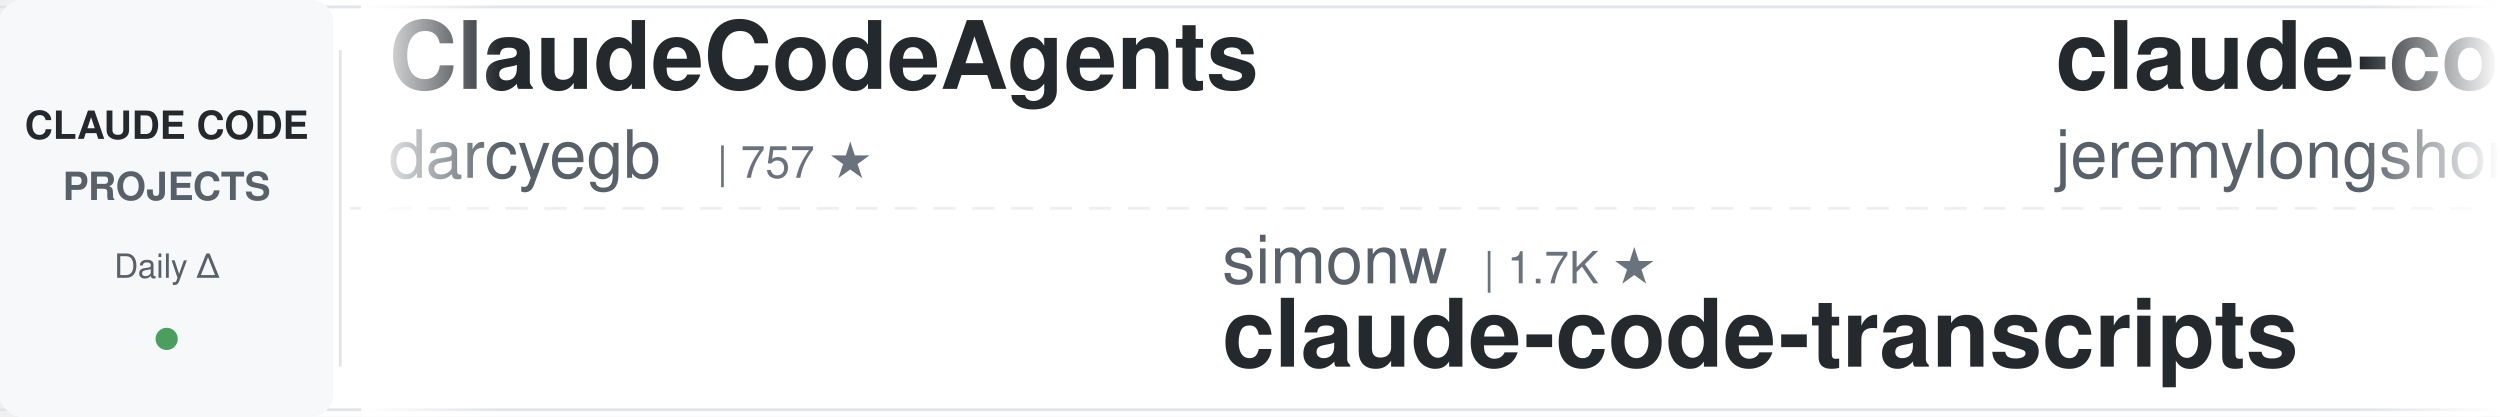
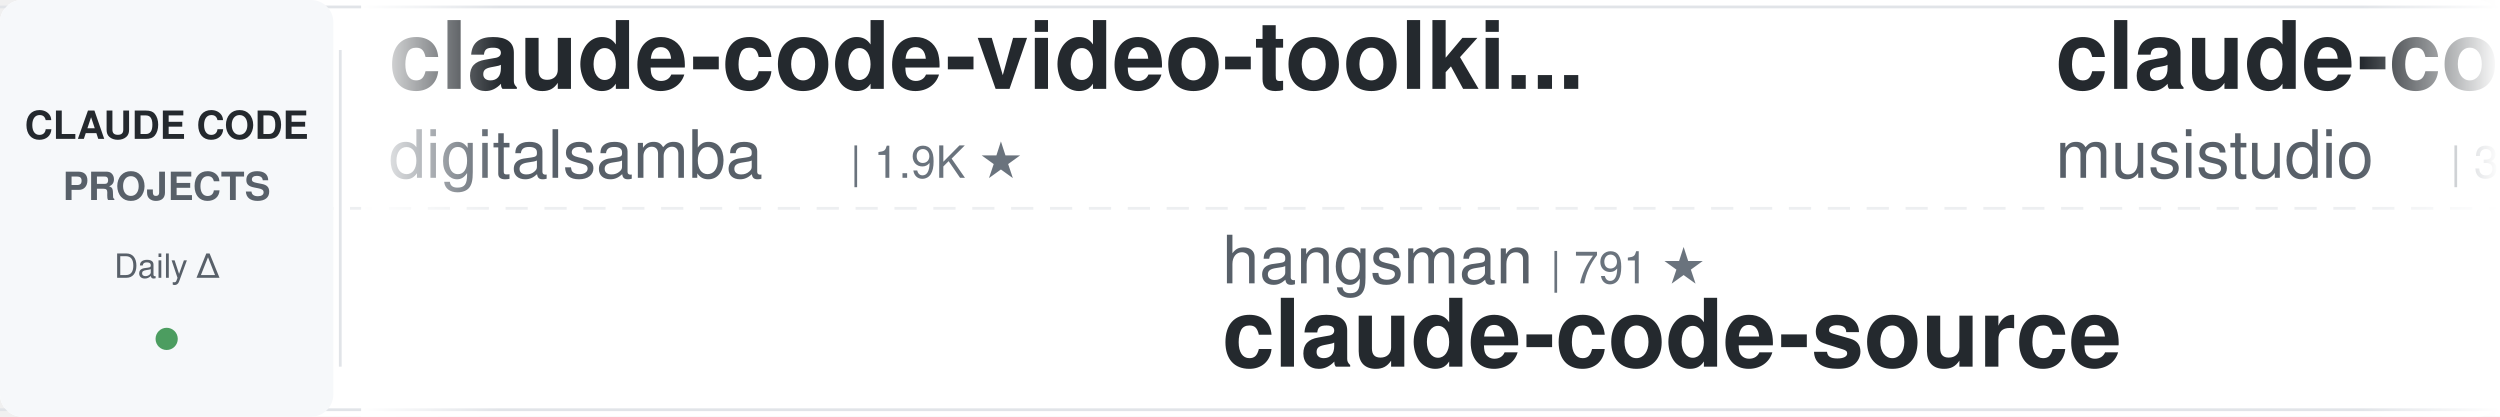
<svg xmlns="http://www.w3.org/2000/svg" width="900" height="150">
  <defs>
    <linearGradient id="leftFade" x1="0%" y1="0%" x2="100%" y2="0%">
      <stop offset="0%" style="stop-color:#ffffff;stop-opacity:1" />
      <stop offset="100%" style="stop-color:#ffffff;stop-opacity:0" />
    </linearGradient>
    <linearGradient id="rightFade" x1="0%" y1="0%" x2="100%" y2="0%">
      <stop offset="0%" style="stop-color:#ffffff;stop-opacity:0" />
      <stop offset="100%" style="stop-color:#ffffff;stop-opacity:1" />
    </linearGradient>
  </defs>
  <rect width="900" height="150" fill="#ffffff" rx="8" />
  <rect x="0" y="2" width="900" height="1" fill="#e1e4e8" />
  <rect x="0" y="147" width="900" height="1" fill="#e1e4e8" />
  <line x1="0" y1="75" x2="900" y2="75" stroke="#e1e4e8" stroke-width="1" stroke-dasharray="8 6" opacity="0.6" />
  <rect x="0" y="0" width="120" height="150" fill="#f6f8fa" rx="8" />
  <text x="60" y="50" font-family="-apple-system, BlinkMacSystemFont, 'Segoe UI', Helvetica, Arial, sans-serif" font-size="14" font-weight="600" fill="#24292e" text-anchor="middle">CLAUDE CODE</text>
  <text x="60" y="72" font-family="-apple-system, BlinkMacSystemFont, 'Segoe UI', Helvetica, Arial, sans-serif" font-size="14" font-weight="600" fill="#586069" text-anchor="middle">PROJECTS</text>
  <text x="60" y="100" font-family="-apple-system, BlinkMacSystemFont, 'Segoe UI', Helvetica, Arial, sans-serif" font-size="12" font-weight="500" fill="#586069" text-anchor="middle">Daily Δ</text>
  <circle cx="60" cy="122" r="4" fill="#22863a" opacity="0.8" />
  <rect x="122" y="18" width="1" height="114" fill="#e1e4e8" />
  <clipPath id="tickerClip">
    <rect x="130" y="0" width="770" height="150" />
  </clipPath>
  <g clip-path="url(#tickerClip)">
    <g id="tickerItems">
      <animateTransform attributeName="transform" attributeType="XML" type="translate" from="0 0" to="-3000 0" dur="54s" repeatCount="indefinite" />
      <g transform="translate(0, 0)">
+         <text x="140" y="32" font-family="-apple-system, BlinkMacSystemFont, 'Segoe UI', Helvetica, Arial, sans-serif" font-size="34" font-weight="600" fill="#24292e">claude-code-video-toolki...</text>
+         <text x="140" y="64" font-family="-apple-system, BlinkMacSystemFont, 'Segoe UI', Helvetica, Arial, sans-serif" font-size="24" font-weight="400" fill="#586069">digitalsamba</text>
+         <text x="306" y="64" font-family="-apple-system, BlinkMacSystemFont, 'Segoe UI', Helvetica, Arial, sans-serif" font-size="16" font-weight="500" fill="#6a737d">| 1.9K ★</text>
+       </g>
+       <g transform="translate(300, 0)">
+         <text x="140" y="102" font-family="-apple-system, BlinkMacSystemFont, 'Segoe UI', Helvetica, Arial, sans-serif" font-size="24" font-weight="400" fill="#586069">hangsman</text>
+         <text x="258" y="102" font-family="-apple-system, BlinkMacSystemFont, 'Segoe UI', Helvetica, Arial, sans-serif" font-size="16" font-weight="500" fill="#6a737d">| 791 ★</text>
+         <text x="140" y="132" font-family="-apple-system, BlinkMacSystemFont, 'Segoe UI', Helvetica, Arial, sans-serif" font-size="34" font-weight="600" fill="#24292e">claude-code-source</text>
+       </g>
+       <g transform="translate(600, 0)">
+         <text x="140" y="32" font-family="-apple-system, BlinkMacSystemFont, 'Segoe UI', Helvetica, Arial, sans-serif" font-size="34" font-weight="600" fill="#24292e">claude-code-router</text>
+         <text x="140" y="64" font-family="-apple-system, BlinkMacSystemFont, 'Segoe UI', Helvetica, Arial, sans-serif" font-size="24" font-weight="400" fill="#586069">musistudio</text>
+         <text x="282" y="64" font-family="-apple-system, BlinkMacSystemFont, 'Segoe UI', Helvetica, Arial, sans-serif" font-size="16" font-weight="500" fill="#6a737d">| 36.5K ★</text>
+       </g>
+       <g transform="translate(900, 0)">
+         <text x="140" y="102" font-family="-apple-system, BlinkMacSystemFont, 'Segoe UI', Helvetica, Arial, sans-serif" font-size="24" font-weight="400" fill="#586069">AICoderTudou</text>
+         <text x="306" y="102" font-family="-apple-system, BlinkMacSystemFont, 'Segoe UI', Helvetica, Arial, sans-serif" font-size="16" font-weight="500" fill="#6a737d">| 497 ★</text>
+         <text x="140" y="132" font-family="-apple-system, BlinkMacSystemFont, 'Segoe UI', Helvetica, Arial, sans-serif" font-size="34" font-weight="600" fill="#24292e">claude-code-tudou</text>
+       </g>
+       <g transform="translate(1200, 0)">
+         <text x="140" y="32" font-family="-apple-system, BlinkMacSystemFont, 'Segoe UI', Helvetica, Arial, sans-serif" font-size="34" font-weight="600" fill="#24292e">claude-code-hub</text>
+         <text x="140" y="64" font-family="-apple-system, BlinkMacSystemFont, 'Segoe UI', Helvetica, Arial, sans-serif" font-size="24" font-weight="400" fill="#586069">ding113</text>
+         <text x="246" y="64" font-family="-apple-system, BlinkMacSystemFont, 'Segoe UI', Helvetica, Arial, sans-serif" font-size="16" font-weight="500" fill="#6a737d">| 3.3K ★</text>
+       </g>
+       <g transform="translate(1500, 0)">
+         <text x="140" y="102" font-family="-apple-system, BlinkMacSystemFont, 'Segoe UI', Helvetica, Arial, sans-serif" font-size="24" font-weight="400" fill="#586069">anthropics</text>
+         <text x="282" y="102" font-family="-apple-system, BlinkMacSystemFont, 'Segoe UI', Helvetica, Arial, sans-serif" font-size="16" font-weight="500" fill="#6a737d">| 8.6K ★</text>
+         <text x="140" y="132" font-family="-apple-system, BlinkMacSystemFont, 'Segoe UI', Helvetica, Arial, sans-serif" font-size="34" font-weight="600" fill="#24292e">claude-code-action</text>
+       </g>
+       <g transform="translate(1800, 0)">
+         <text x="140" y="32" font-family="-apple-system, BlinkMacSystemFont, 'Segoe UI', Helvetica, Arial, sans-serif" font-size="34" font-weight="600" fill="#24292e">claude-code-system-promp...</text>
+         <text x="140" y="64" font-family="-apple-system, BlinkMacSystemFont, 'Segoe UI', Helvetica, Arial, sans-serif" font-size="24" font-weight="400" fill="#586069">Piebald-AI</text>
+         <text x="282" y="64" font-family="-apple-system, BlinkMacSystemFont, 'Segoe UI', Helvetica, Arial, sans-serif" font-size="16" font-weight="500" fill="#6a737d">| 12.2K ★</text>
+       </g>
+       <g transform="translate(2100, 0)">
+         <text x="140" y="102" font-family="-apple-system, BlinkMacSystemFont, 'Segoe UI', Helvetica, Arial, sans-serif" font-size="24" font-weight="400" fill="#586069">pedrohcgs</text>
+         <text x="270" y="102" font-family="-apple-system, BlinkMacSystemFont, 'Segoe UI', Helvetica, Arial, sans-serif" font-size="16" font-weight="500" fill="#6a737d">| 1.5K ★</text>
+         <text x="140" y="132" font-family="-apple-system, BlinkMacSystemFont, 'Segoe UI', Helvetica, Arial, sans-serif" font-size="34" font-weight="600" fill="#24292e">claude-code-my-workflow</text>
+       </g>
+       <g transform="translate(2400, 0)">
        <text x="140" y="32" font-family="-apple-system, BlinkMacSystemFont, 'Segoe UI', Helvetica, Arial, sans-serif" font-size="34" font-weight="600" fill="#24292e">ClaudeCodeAgents</text>
        <text x="140" y="64" font-family="-apple-system, BlinkMacSystemFont, 'Segoe UI', Helvetica, Arial, sans-serif" font-size="24" font-weight="400" fill="#586069">darcyegb</text>
        <text x="258" y="64" font-family="-apple-system, BlinkMacSystemFont, 'Segoe UI', Helvetica, Arial, sans-serif" font-size="16" font-weight="500" fill="#6a737d">| 757 ★</text>
      </g>
-       <g transform="translate(300, 0)">
-         <text x="140" y="102" font-family="-apple-system, BlinkMacSystemFont, 'Segoe UI', Helvetica, Arial, sans-serif" font-size="24" font-weight="400" fill="#586069">simonw</text>
-         <text x="234" y="102" font-family="-apple-system, BlinkMacSystemFont, 'Segoe UI', Helvetica, Arial, sans-serif" font-size="16" font-weight="500" fill="#6a737d">| 1.7K ★</text>
-         <text x="140" y="132" font-family="-apple-system, BlinkMacSystemFont, 'Segoe UI', Helvetica, Arial, sans-serif" font-size="34" font-weight="600" fill="#24292e">claude-code-transcripts</text>
-       </g>
-       <g transform="translate(600, 0)">
-         <text x="140" y="32" font-family="-apple-system, BlinkMacSystemFont, 'Segoe UI', Helvetica, Arial, sans-serif" font-size="34" font-weight="600" fill="#24292e">claude-code-plugins-plus...</text>
-         <text x="140" y="64" font-family="-apple-system, BlinkMacSystemFont, 'Segoe UI', Helvetica, Arial, sans-serif" font-size="24" font-weight="400" fill="#586069">jeremylongshore</text>
-         <text x="342" y="64" font-family="-apple-system, BlinkMacSystemFont, 'Segoe UI', Helvetica, Arial, sans-serif" font-size="16" font-weight="500" fill="#6a737d">| 2.6K ★</text>
-       </g>
-       <g transform="translate(900, 0)">
-         <text x="140" y="102" font-family="-apple-system, BlinkMacSystemFont, 'Segoe UI', Helvetica, Arial, sans-serif" font-size="24" font-weight="400" fill="#586069">VoltAgent</text>
-         <text x="270" y="102" font-family="-apple-system, BlinkMacSystemFont, 'Segoe UI', Helvetica, Arial, sans-serif" font-size="16" font-weight="500" fill="#6a737d">| 24.2K ★</text>
-         <text x="140" y="132" font-family="-apple-system, BlinkMacSystemFont, 'Segoe UI', Helvetica, Arial, sans-serif" font-size="34" font-weight="600" fill="#24292e">awesome-claude-code-suba...</text>
-       </g>
-       <g transform="translate(1200, 0)">
-         <text x="140" y="32" font-family="-apple-system, BlinkMacSystemFont, 'Segoe UI', Helvetica, Arial, sans-serif" font-size="34" font-weight="600" fill="#24292e">claude_code_src</text>
-         <text x="140" y="64" font-family="-apple-system, BlinkMacSystemFont, 'Segoe UI', Helvetica, Arial, sans-serif" font-size="24" font-weight="400" fill="#586069">ponponon</text>
-         <text x="258" y="64" font-family="-apple-system, BlinkMacSystemFont, 'Segoe UI', Helvetica, Arial, sans-serif" font-size="16" font-weight="500" fill="#6a737d">| 2.3K ★</text>
-       </g>
-       <g transform="translate(1500, 0)">
-         <text x="140" y="102" font-family="-apple-system, BlinkMacSystemFont, 'Segoe UI', Helvetica, Arial, sans-serif" font-size="24" font-weight="400" fill="#586069">oboard</text>
-         <text x="234" y="102" font-family="-apple-system, BlinkMacSystemFont, 'Segoe UI', Helvetica, Arial, sans-serif" font-size="16" font-weight="500" fill="#6a737d">| 3.3K ★</text>
-         <text x="140" y="132" font-family="-apple-system, BlinkMacSystemFont, 'Segoe UI', Helvetica, Arial, sans-serif" font-size="34" font-weight="600" fill="#24292e">claude-code-rev</text>
-       </g>
-       <g transform="translate(1800, 0)">
-         <text x="140" y="32" font-family="-apple-system, BlinkMacSystemFont, 'Segoe UI', Helvetica, Arial, sans-serif" font-size="34" font-weight="600" fill="#24292e">claude-code-source-build</text>
-         <text x="140" y="64" font-family="-apple-system, BlinkMacSystemFont, 'Segoe UI', Helvetica, Arial, sans-serif" font-size="24" font-weight="400" fill="#586069">andrew-kramer-inno</text>
-         <text x="378" y="64" font-family="-apple-system, BlinkMacSystemFont, 'Segoe UI', Helvetica, Arial, sans-serif" font-size="16" font-weight="500" fill="#6a737d">| 593 ★</text>
-       </g>
-       <g transform="translate(2100, 0)">
-         <text x="140" y="102" font-family="-apple-system, BlinkMacSystemFont, 'Segoe UI', Helvetica, Arial, sans-serif" font-size="24" font-weight="400" fill="#586069">zebbern</text>
-         <text x="246" y="102" font-family="-apple-system, BlinkMacSystemFont, 'Segoe UI', Helvetica, Arial, sans-serif" font-size="16" font-weight="500" fill="#6a737d">| 4.5K ★</text>
-         <text x="140" y="132" font-family="-apple-system, BlinkMacSystemFont, 'Segoe UI', Helvetica, Arial, sans-serif" font-size="34" font-weight="600" fill="#24292e">claude-code-guide</text>
-       </g>
-       <g transform="translate(2400, 0)">
-         <text x="140" y="32" font-family="-apple-system, BlinkMacSystemFont, 'Segoe UI', Helvetica, Arial, sans-serif" font-size="34" font-weight="600" fill="#24292e">claude-howto</text>
-         <text x="140" y="64" font-family="-apple-system, BlinkMacSystemFont, 'Segoe UI', Helvetica, Arial, sans-serif" font-size="24" font-weight="400" fill="#586069">luongnv89</text>
-         <text x="270" y="64" font-family="-apple-system, BlinkMacSystemFont, 'Segoe UI', Helvetica, Arial, sans-serif" font-size="16" font-weight="500" fill="#6a737d">| 41.0K ★</text>
-       </g>
      <g transform="translate(2700, 0)">
-         <text x="140" y="102" font-family="-apple-system, BlinkMacSystemFont, 'Segoe UI', Helvetica, Arial, sans-serif" font-size="24" font-weight="400" fill="#586069">krusemediallc</text>
-         <text x="318" y="102" font-family="-apple-system, BlinkMacSystemFont, 'Segoe UI', Helvetica, Arial, sans-serif" font-size="16" font-weight="500" fill="#6a737d">| 1.1K ★</text>
-         <text x="140" y="132" font-family="-apple-system, BlinkMacSystemFont, 'Segoe UI', Helvetica, Arial, sans-serif" font-size="34" font-weight="600" fill="#24292e">arcads-claude-code</text>
+         <text x="140" y="102" font-family="-apple-system, BlinkMacSystemFont, 'Segoe UI', Helvetica, Arial, sans-serif" font-size="24" font-weight="400" fill="#586069">jqueryscript</text>
+         <text x="306" y="102" font-family="-apple-system, BlinkMacSystemFont, 'Segoe UI', Helvetica, Arial, sans-serif" font-size="16" font-weight="500" fill="#6a737d">| 494 ★</text>
+         <text x="140" y="132" font-family="-apple-system, BlinkMacSystemFont, 'Segoe UI', Helvetica, Arial, sans-serif" font-size="34" font-weight="600" fill="#24292e">awesome-claude-code</text>
      </g>
      <g transform="translate(3000, 0)">
-         <text x="140" y="32" font-family="-apple-system, BlinkMacSystemFont, 'Segoe UI', Helvetica, Arial, sans-serif" font-size="34" font-weight="600" fill="#24292e">ClaudeCodeAgents</text>
-         <text x="140" y="64" font-family="-apple-system, BlinkMacSystemFont, 'Segoe UI', Helvetica, Arial, sans-serif" font-size="24" font-weight="400" fill="#586069">darcyegb</text>
-         <text x="258" y="64" font-family="-apple-system, BlinkMacSystemFont, 'Segoe UI', Helvetica, Arial, sans-serif" font-size="16" font-weight="500" fill="#6a737d">| 757 ★</text>
+         <text x="140" y="32" font-family="-apple-system, BlinkMacSystemFont, 'Segoe UI', Helvetica, Arial, sans-serif" font-size="34" font-weight="600" fill="#24292e">claude-code-video-toolki...</text>
+         <text x="140" y="64" font-family="-apple-system, BlinkMacSystemFont, 'Segoe UI', Helvetica, Arial, sans-serif" font-size="24" font-weight="400" fill="#586069">digitalsamba</text>
+         <text x="306" y="64" font-family="-apple-system, BlinkMacSystemFont, 'Segoe UI', Helvetica, Arial, sans-serif" font-size="16" font-weight="500" fill="#6a737d">| 1.9K ★</text>
      </g>
      <g transform="translate(3300, 0)">
-         <text x="140" y="102" font-family="-apple-system, BlinkMacSystemFont, 'Segoe UI', Helvetica, Arial, sans-serif" font-size="24" font-weight="400" fill="#586069">simonw</text>
-         <text x="234" y="102" font-family="-apple-system, BlinkMacSystemFont, 'Segoe UI', Helvetica, Arial, sans-serif" font-size="16" font-weight="500" fill="#6a737d">| 1.7K ★</text>
-         <text x="140" y="132" font-family="-apple-system, BlinkMacSystemFont, 'Segoe UI', Helvetica, Arial, sans-serif" font-size="34" font-weight="600" fill="#24292e">claude-code-transcripts</text>
+         <text x="140" y="102" font-family="-apple-system, BlinkMacSystemFont, 'Segoe UI', Helvetica, Arial, sans-serif" font-size="24" font-weight="400" fill="#586069">hangsman</text>
+         <text x="258" y="102" font-family="-apple-system, BlinkMacSystemFont, 'Segoe UI', Helvetica, Arial, sans-serif" font-size="16" font-weight="500" fill="#6a737d">| 791 ★</text>
+         <text x="140" y="132" font-family="-apple-system, BlinkMacSystemFont, 'Segoe UI', Helvetica, Arial, sans-serif" font-size="34" font-weight="600" fill="#24292e">claude-code-source</text>
      </g>
      <g transform="translate(3600, 0)">
-         <text x="140" y="32" font-family="-apple-system, BlinkMacSystemFont, 'Segoe UI', Helvetica, Arial, sans-serif" font-size="34" font-weight="600" fill="#24292e">claude-code-plugins-plus...</text>
-         <text x="140" y="64" font-family="-apple-system, BlinkMacSystemFont, 'Segoe UI', Helvetica, Arial, sans-serif" font-size="24" font-weight="400" fill="#586069">jeremylongshore</text>
-         <text x="342" y="64" font-family="-apple-system, BlinkMacSystemFont, 'Segoe UI', Helvetica, Arial, sans-serif" font-size="16" font-weight="500" fill="#6a737d">| 2.6K ★</text>
+         <text x="140" y="32" font-family="-apple-system, BlinkMacSystemFont, 'Segoe UI', Helvetica, Arial, sans-serif" font-size="34" font-weight="600" fill="#24292e">claude-code-router</text>
+         <text x="140" y="64" font-family="-apple-system, BlinkMacSystemFont, 'Segoe UI', Helvetica, Arial, sans-serif" font-size="24" font-weight="400" fill="#586069">musistudio</text>
+         <text x="282" y="64" font-family="-apple-system, BlinkMacSystemFont, 'Segoe UI', Helvetica, Arial, sans-serif" font-size="16" font-weight="500" fill="#6a737d">| 36.5K ★</text>
      </g>
      <g transform="translate(3900, 0)">
-         <text x="140" y="102" font-family="-apple-system, BlinkMacSystemFont, 'Segoe UI', Helvetica, Arial, sans-serif" font-size="24" font-weight="400" fill="#586069">VoltAgent</text>
-         <text x="270" y="102" font-family="-apple-system, BlinkMacSystemFont, 'Segoe UI', Helvetica, Arial, sans-serif" font-size="16" font-weight="500" fill="#6a737d">| 24.2K ★</text>
-         <text x="140" y="132" font-family="-apple-system, BlinkMacSystemFont, 'Segoe UI', Helvetica, Arial, sans-serif" font-size="34" font-weight="600" fill="#24292e">awesome-claude-code-suba...</text>
+         <text x="140" y="102" font-family="-apple-system, BlinkMacSystemFont, 'Segoe UI', Helvetica, Arial, sans-serif" font-size="24" font-weight="400" fill="#586069">AICoderTudou</text>
+         <text x="306" y="102" font-family="-apple-system, BlinkMacSystemFont, 'Segoe UI', Helvetica, Arial, sans-serif" font-size="16" font-weight="500" fill="#6a737d">| 497 ★</text>
+         <text x="140" y="132" font-family="-apple-system, BlinkMacSystemFont, 'Segoe UI', Helvetica, Arial, sans-serif" font-size="34" font-weight="600" fill="#24292e">claude-code-tudou</text>
      </g>
    </g>
  </g>
  <rect x="130" y="0" width="50" height="150" fill="url(#leftFade)" />
  <rect x="850" y="0" width="50" height="150" fill="url(#rightFade)" />
</svg>
